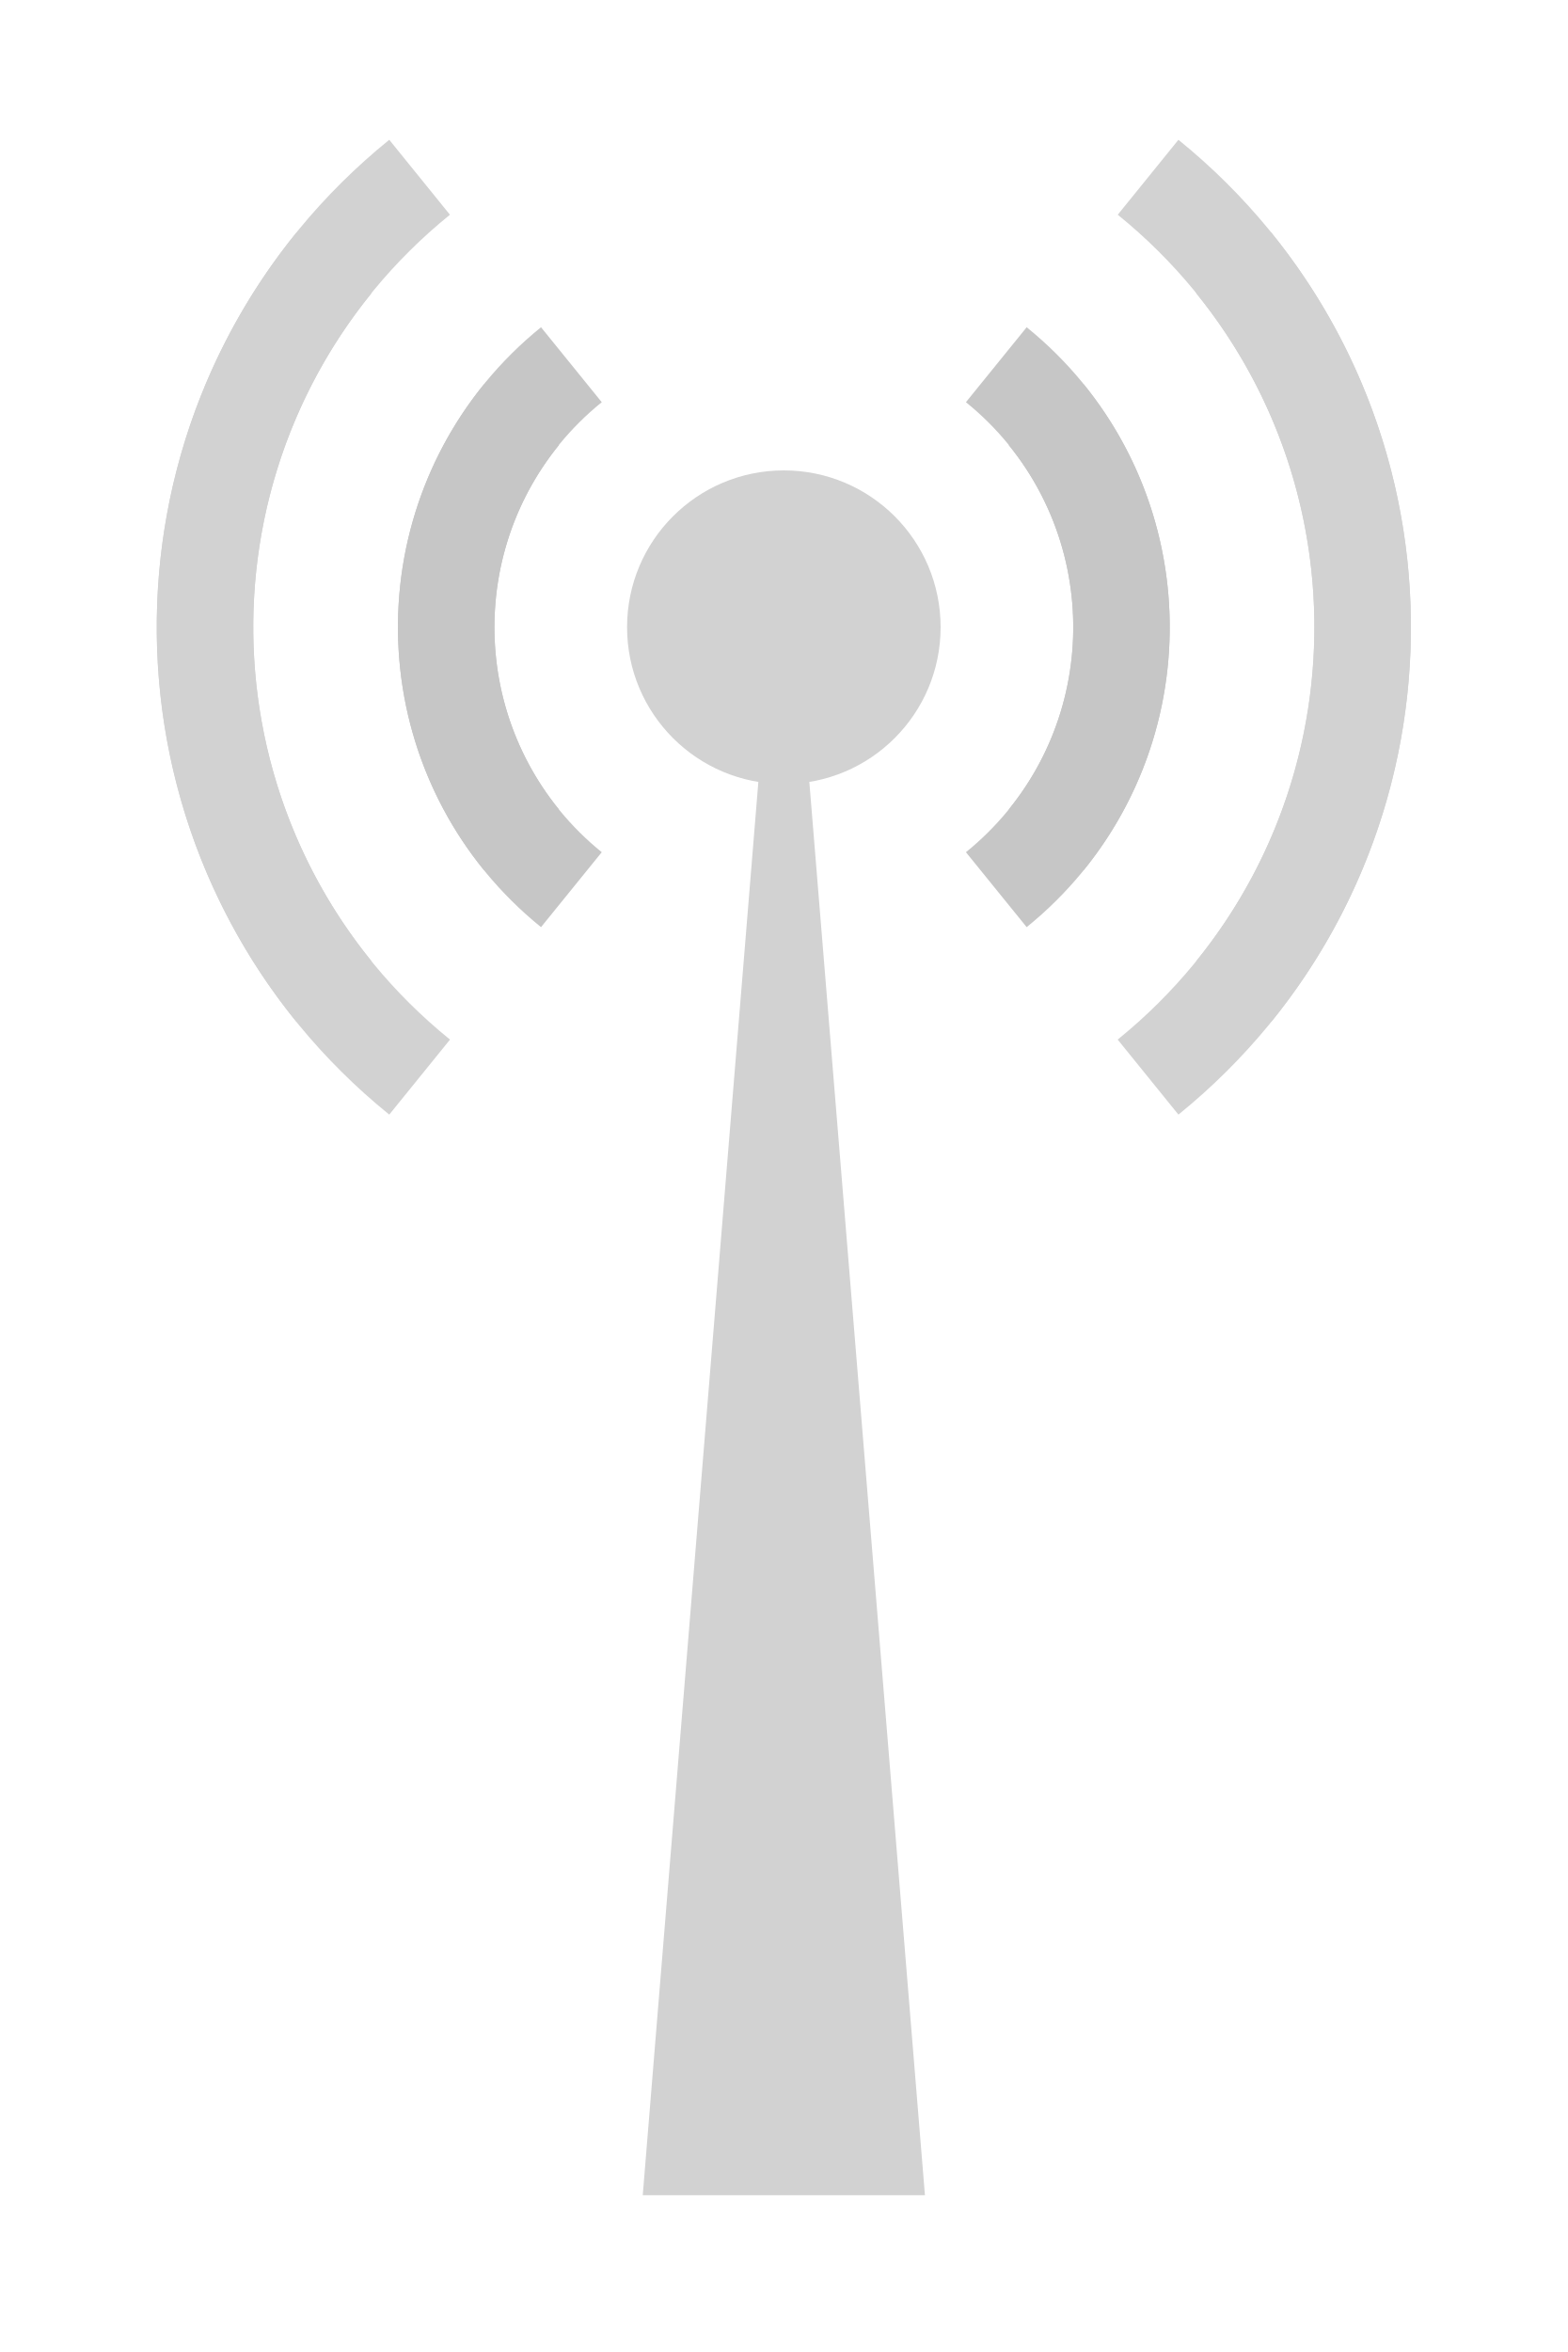
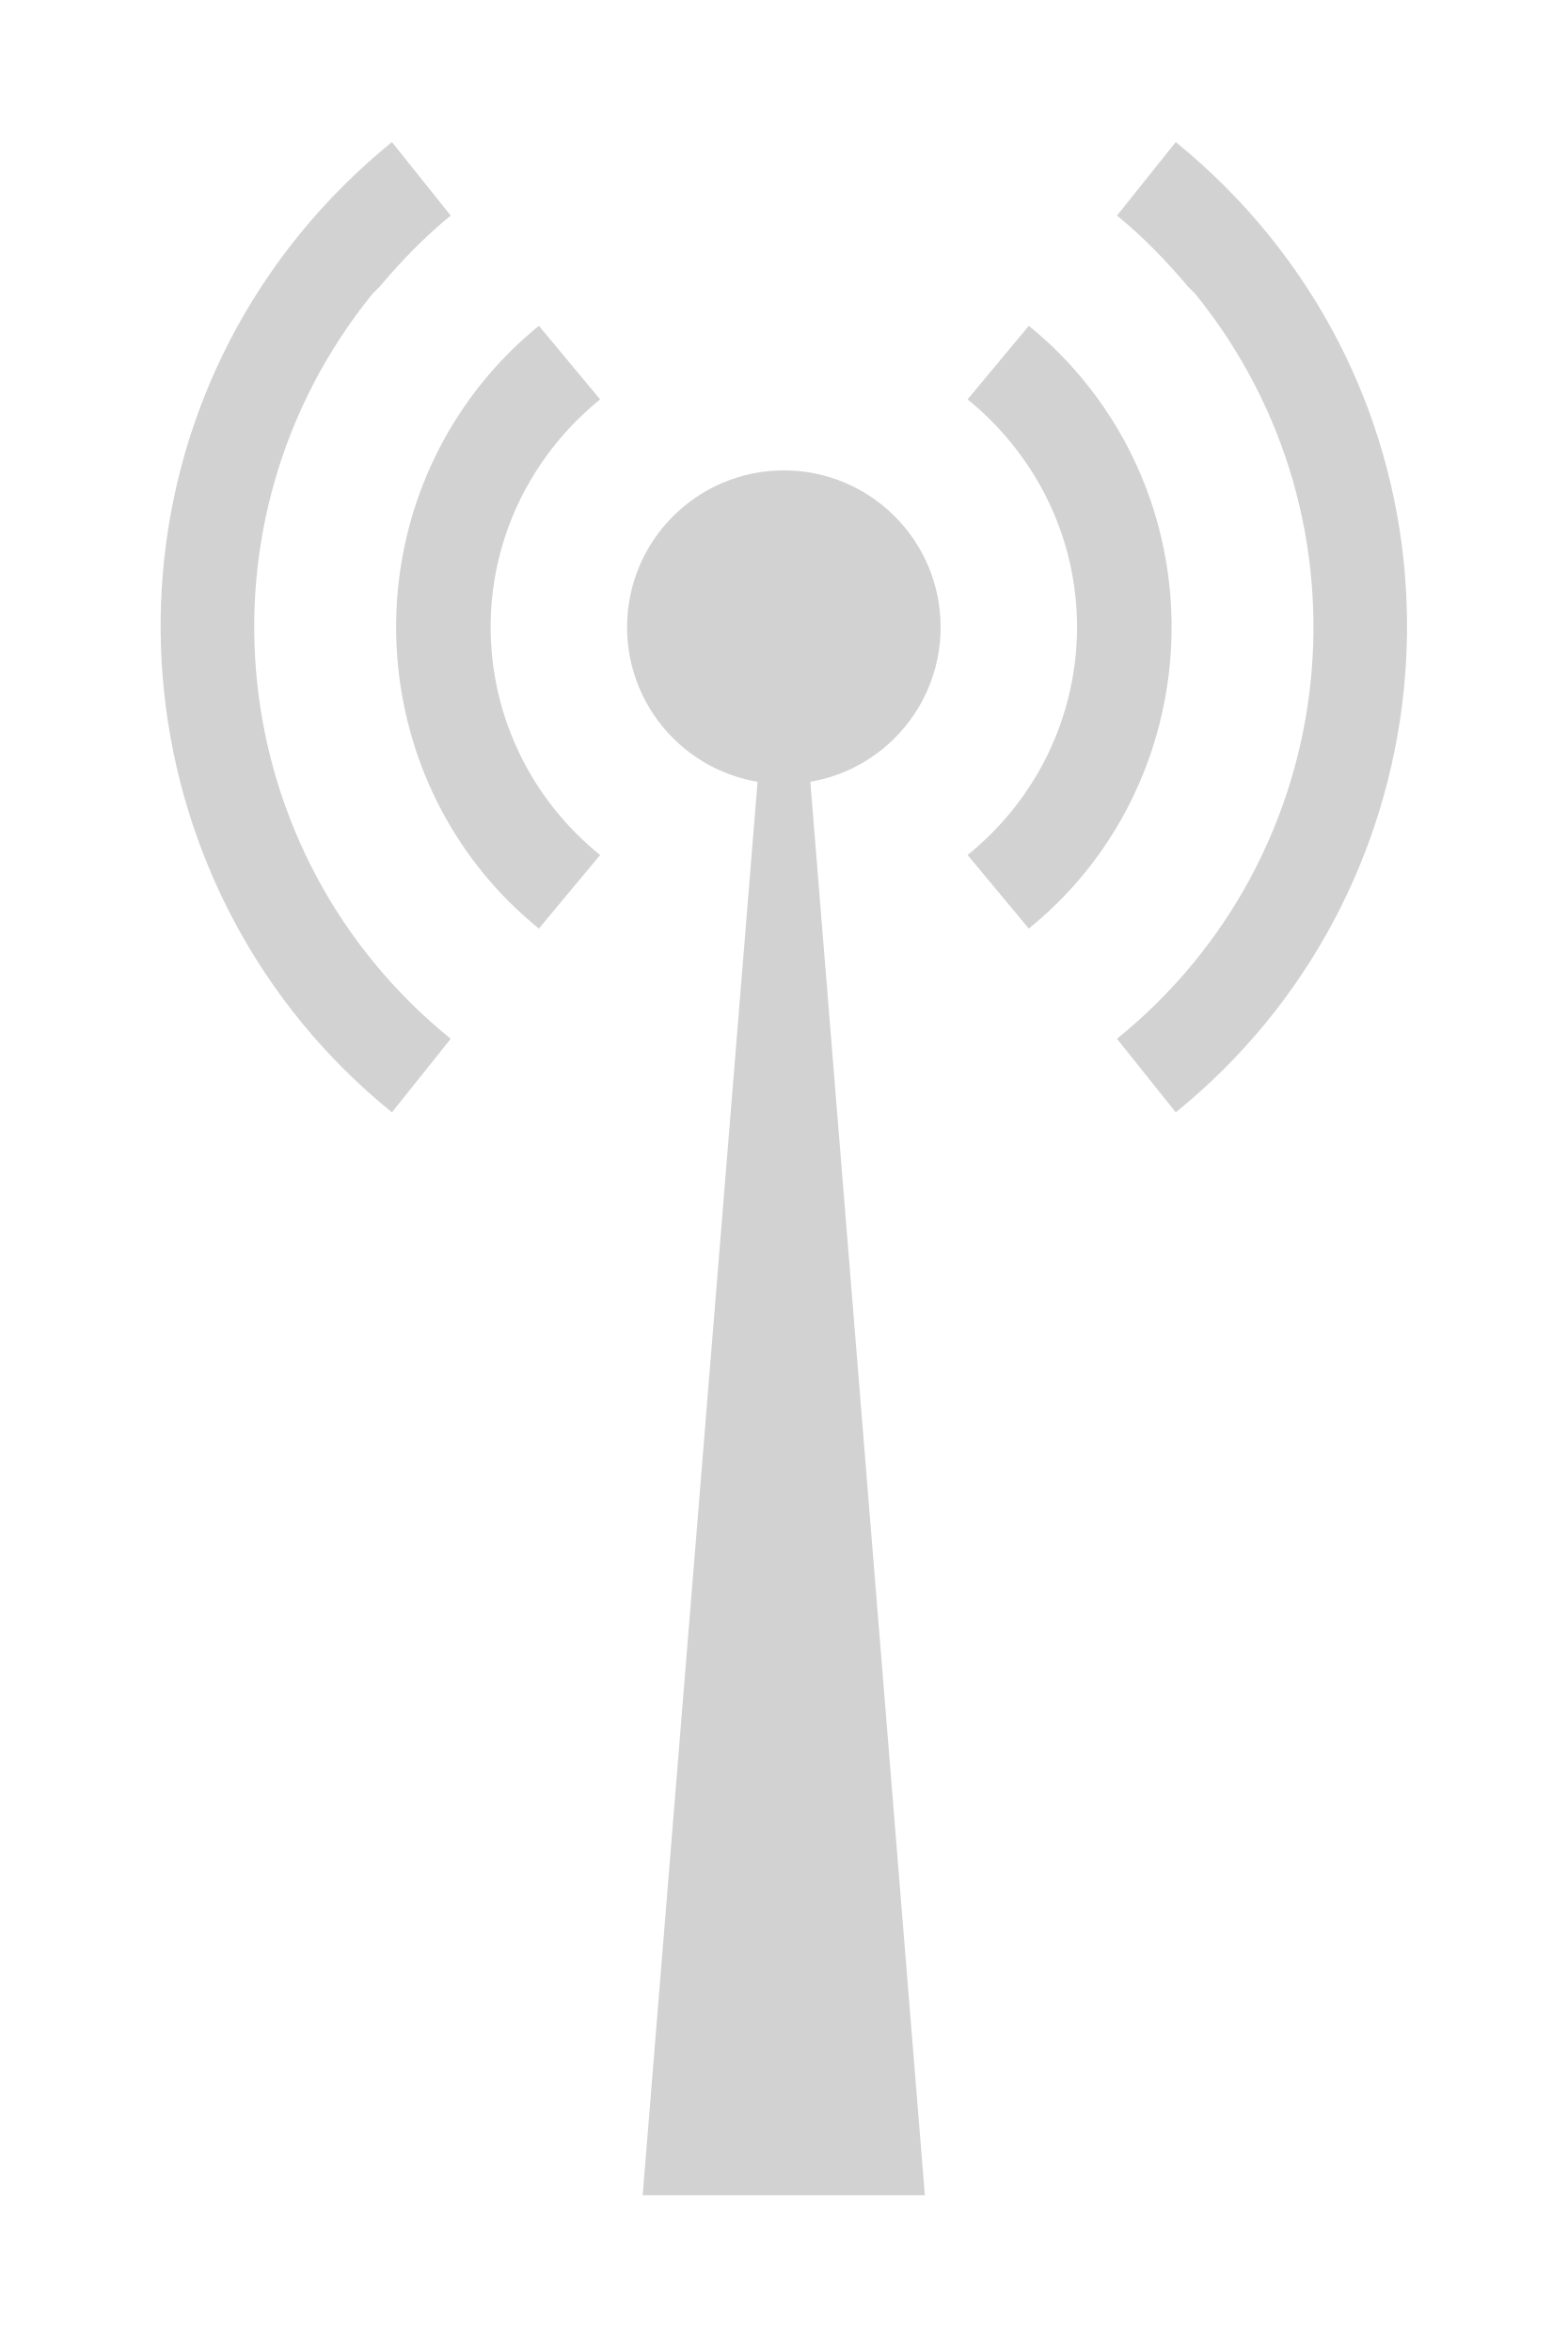
- <svg xmlns="http://www.w3.org/2000/svg" width="20" height="30">
-   <path d="M3.783 2.965c-2.781 3.434-2.251 8.471 1.183 11.252l.775-.957C2.835 10.908 2.387 6.645 4.739 3.74l-.956-.775zm10.477-.226c2.905 2.353 3.353 6.615 1.001 9.521l.956.775c2.781-3.434 2.251-8.471-1.183-11.252l-.775.957z" fill="#d2d2d2" />
-   <path d="M6.174 4.902c-1.711 2.113-1.385 5.213.728 6.924l.775-.956c-1.585-1.283-1.829-3.608-.546-5.193l-.956-.774zm6.15.229c1.585 1.283 1.829 3.608.546 5.193l.956.774c1.711-2.113 1.385-5.213-.728-6.924l-.775.956z" fill="#c6c6c6" />
-   <path d="M12 8c0 1.105-.895 2-2 2-1.105 0-2-.895-2-2 0-1.105.895-2 2-2 1.105 0 2.0.895 2 2z" fill="#d2d2d2" />
-   <path d="M10 6l1.8 22-3.6 6.166e-7zM16.217 2.965c2.781 3.434 2.251 8.471-1.183 11.252l-.775-.957c2.905-2.353 3.353-6.615 1.001-9.521l.956-.775zM5.74 2.739c-2.905 2.353-3.353 6.615-1.001 9.521l-.956.775c-2.781-3.434-2.251-8.471 1.183-11.252l.775.957z" fill="#d2d2d2" />
-   <path d="M13.826 4.902c1.711 2.113 1.385 5.213-.728 6.924l-.775-.956c1.585-1.283 1.829-3.608.546-5.193l.956-.774zm-6.15.229c-1.585 1.283-1.829 3.608-.546 5.193l-.956.774c-1.711-2.113-1.385-5.213.728-6.924l.775.956z" fill="#c6c6c6" />
+ <svg xmlns="http://www.w3.org/2000/svg" version="1.1" width="20" height="30" id="svg3239">
+   <defs id="defs3253" />
+   <path d="m 10.239,8.75 1.56,19.25 -3.6,1e-6 1.565,-19.25" id="path5834" style="fill:#d2d2d2;fill-opacity:1" />
+   <path d="m 12,8 c 0,1.105 -0.895,2 -2,2 C 8.895,10 8,9.105 8,8 8,6.895 8.895,6 10,6 c 1.105,0 2,0.895 2,2 z" id="path3245" style="fill:#d2d2d2;fill-opacity:1" />
+   <path d="M 5,1.812 C 4.568,2.162 4.162,2.568 3.812,3 1.054,6.406 1.594,11.429 5,14.188 L 5.75,13.25 C 2.848,10.9 2.4,6.652 4.75,3.75 L 4.844,3.656 C 5.119,3.33 5.418,3.019 5.75,2.75 L 5,1.812 z" id="path5888" style="font-size:medium;font-style:normal;font-variant:normal;font-weight:normal;font-stretch:normal;text-indent:0;text-align:start;text-decoration:none;line-height:normal;letter-spacing:normal;word-spacing:normal;text-transform:none;direction:ltr;block-progression:tb;writing-mode:lr-tb;text-anchor:start;baseline-shift:baseline;color:#000000;fill:#d2d2d2;fill-opacity:1;stroke:none;stroke-width:1.2;marker:none;visibility:visible;display:inline;overflow:visible;enable-background:accumulate;font-family:Sans;-inkscape-font-specification:Sans" />
+   <path d="M 6.875,4.156 C 6.607,4.374 6.374,4.607 6.156,4.875 4.443,6.991 4.759,10.13 6.875,11.844 l 0.781,-0.938 C 6.044,9.601 5.788,7.268 7.094,5.656 7.258,5.453 7.453,5.258 7.656,5.094 L 6.875,4.156 z" id="path5908" style="font-size:medium;font-style:normal;font-variant:normal;font-weight:normal;font-stretch:normal;text-indent:0;text-align:start;text-decoration:none;line-height:normal;letter-spacing:normal;word-spacing:normal;text-transform:none;direction:ltr;block-progression:tb;writing-mode:lr-tb;text-anchor:start;baseline-shift:baseline;color:#000000;fill:#d2d2d2;fill-opacity:1;stroke:none;stroke-width:1.2;marker:none;visibility:visible;display:inline;overflow:visible;enable-background:accumulate;font-family:Sans;-inkscape-font-specification:Sans" />
+   <path d="M 15,1.812 C 15.432,2.162 15.838,2.568 16.188,3 18.946,6.406 18.406,11.429 15,14.188 L 14.25,13.25 c 2.902,-2.35 3.35,-6.598 1,-9.5 L 15.156,3.656 C 14.881,3.33 14.582,3.019 14.25,2.75 L 15,1.812 z" id="path5888-5" style="font-size:medium;font-style:normal;font-variant:normal;font-weight:normal;font-stretch:normal;text-indent:0;text-align:start;text-decoration:none;line-height:normal;letter-spacing:normal;word-spacing:normal;text-transform:none;direction:ltr;block-progression:tb;writing-mode:lr-tb;text-anchor:start;baseline-shift:baseline;color:#000000;fill:#d2d2d2;fill-opacity:1;stroke:none;stroke-width:1.2;marker:none;visibility:visible;display:inline;overflow:visible;enable-background:accumulate;font-family:Sans;-inkscape-font-specification:Sans" />
+   <path d="m 13.125,4.156 c 0.268,0.217 0.501,0.45 0.719,0.719 1.714,2.116 1.397,5.255 -0.719,6.969 l -0.781,-0.938 c 1.612,-1.305 1.868,-3.638 0.562,-5.25 -0.165,-0.203 -0.359,-0.398 -0.562,-0.562 L 13.125,4.156 z" id="path5908-3" style="font-size:medium;font-style:normal;font-variant:normal;font-weight:normal;font-stretch:normal;text-indent:0;text-align:start;text-decoration:none;line-height:normal;letter-spacing:normal;word-spacing:normal;text-transform:none;direction:ltr;block-progression:tb;writing-mode:lr-tb;text-anchor:start;baseline-shift:baseline;color:#000000;fill:#d2d2d2;fill-opacity:1;stroke:none;stroke-width:1.2;marker:none;visibility:visible;display:inline;overflow:visible;enable-background:accumulate;font-family:Sans;-inkscape-font-specification:Sans" />
</svg>
